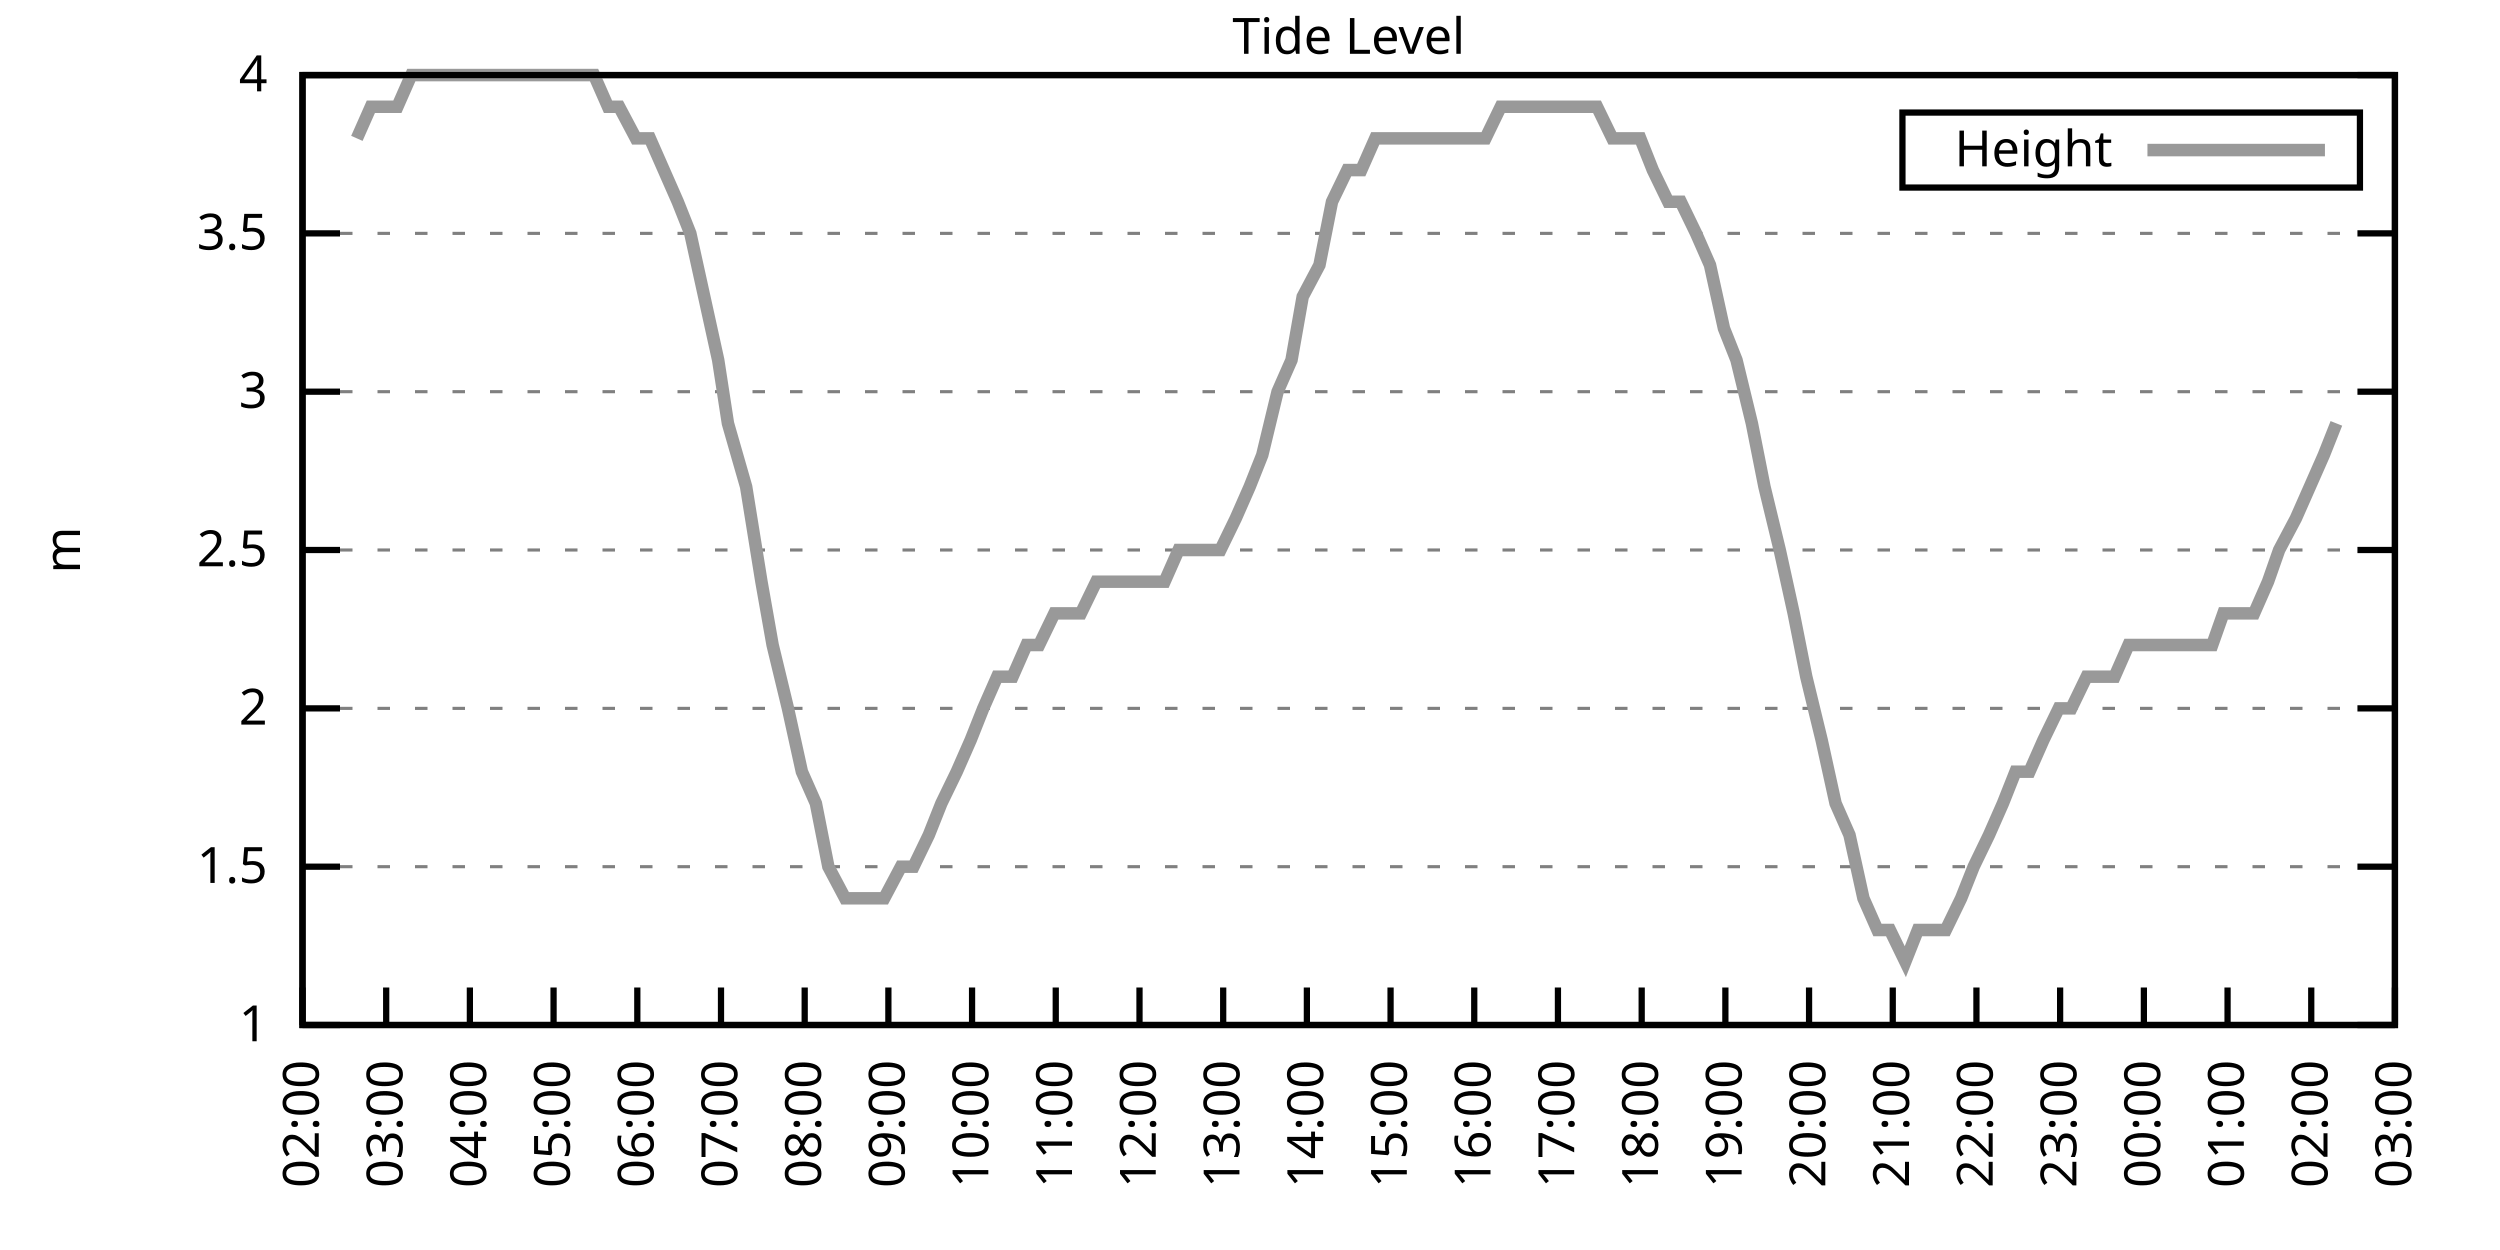
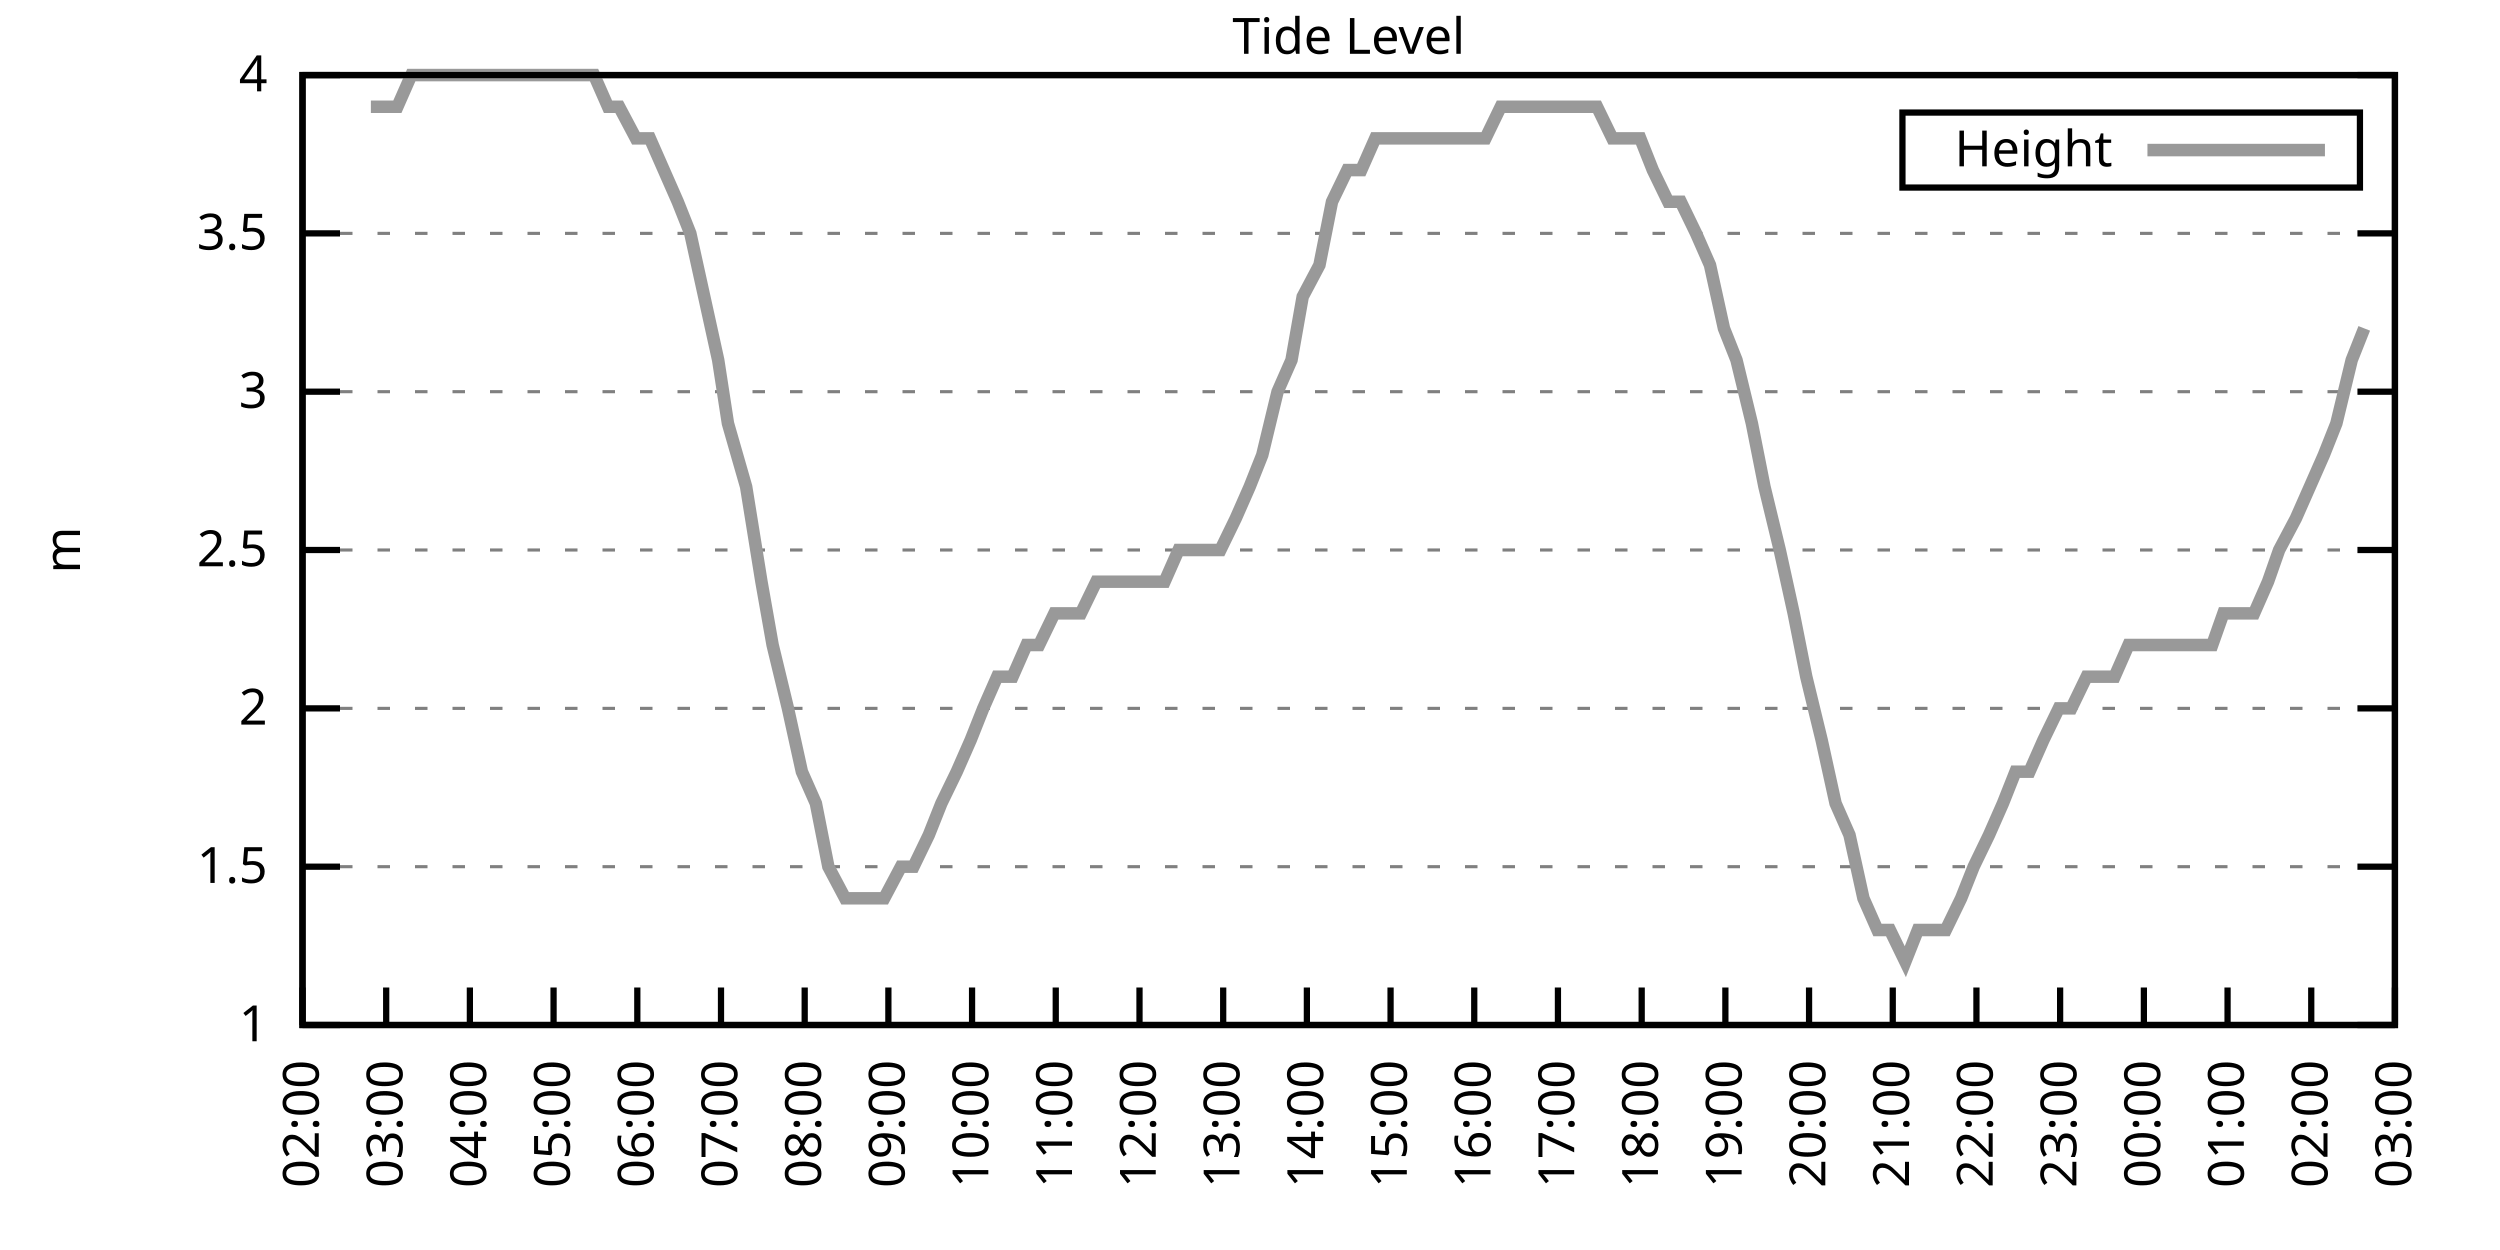
<svg xmlns="http://www.w3.org/2000/svg" xmlns:xlink="http://www.w3.org/1999/xlink" width="400" height="200" viewBox="0 0 400 200">
  <g id="gnuplot_canvas">
    <rect x="0" y="0" width="400" height="200" fill="none" />
    <defs>
      <circle id="gpDot" r="0.5" stroke-width="0.5" stroke="currentColor" />
      <path id="gpPt0" stroke-width="0.333" stroke="currentColor" d="M-1,0 h2 M0,-1 v2" />
      <path id="gpPt1" stroke-width="0.333" stroke="currentColor" d="M-1,-1 L1,1 M1,-1 L-1,1" />
      <path id="gpPt2" stroke-width="0.333" stroke="currentColor" d="M-1,0 L1,0 M0,-1 L0,1 M-1,-1 L1,1 M-1,1 L1,-1" />
      <rect id="gpPt3" stroke-width="0.333" stroke="currentColor" x="-1" y="-1" width="2" height="2" />
      <rect id="gpPt4" stroke-width="0.333" stroke="currentColor" fill="currentColor" x="-1" y="-1" width="2" height="2" />
      <circle id="gpPt5" stroke-width="0.333" stroke="currentColor" cx="0" cy="0" r="1" />
      <use xlink:href="#gpPt5" id="gpPt6" fill="currentColor" stroke="none" />
      <path id="gpPt7" stroke-width="0.333" stroke="currentColor" d="M0,-1.33 L-1.33,0.67 L1.33,0.67 z" />
      <use xlink:href="#gpPt7" id="gpPt8" fill="currentColor" stroke="none" />
      <use xlink:href="#gpPt7" id="gpPt9" stroke="currentColor" transform="rotate(180)" />
      <use xlink:href="#gpPt9" id="gpPt10" fill="currentColor" stroke="none" />
      <use xlink:href="#gpPt3" id="gpPt11" stroke="currentColor" transform="rotate(45)" />
      <use xlink:href="#gpPt11" id="gpPt12" fill="currentColor" stroke="none" />
      <path id="gpPt13" stroke-width="0.333" stroke="currentColor" d="M0,1.330 L1.265,0.411 L0.782,-1.067 L-0.782,-1.076 L-1.265,0.411 z" />
      <use xlink:href="#gpPt13" id="gpPt14" fill="currentColor" stroke="none" />
      <filter id="textbox" filterUnits="objectBoundingBox" x="0" y="0" height="1" width="1">
        <feFlood flood-color="white" flood-opacity="1" result="bgnd" />
        <feComposite in="SourceGraphic" in2="bgnd" operator="atop" />
      </filter>
      <filter id="greybox" filterUnits="objectBoundingBox" x="0" y="0" height="1" width="1">
        <feFlood flood-color="lightgrey" flood-opacity="1" result="grey" />
        <feComposite in="SourceGraphic" in2="grey" operator="atop" />
      </filter>
    </defs>
    <g fill="none" color="white" stroke="currentColor" stroke-width="1.00" stroke-linecap="butt" stroke-linejoin="miter">
</g>
    <g fill="none" color="black" stroke="currentColor" stroke-width="1.00" stroke-linecap="butt" stroke-linejoin="miter">
      <g stroke="none" shape-rendering="crispEdges">
        <polygon fill="rgb(255, 255, 255)" points="48.40,164.00 383.18,164.00 383.18,12.02 48.40,12.02 " />
      </g>
    </g>
    <g fill="none" color="black" stroke="currentColor" stroke-width="1.00" stroke-linecap="butt" stroke-linejoin="miter">
</g>
    <g fill="none" color="black" stroke="black" stroke-width="0.50" stroke-linecap="butt" stroke-linejoin="miter">
</g>
    <g fill="none" color="gray" stroke="currentColor" stroke-width="0.50" stroke-linecap="butt" stroke-linejoin="miter">
      <path stroke="gray" stroke-dasharray="2,4" class="gridline" d="M48.40,164.00 L383.19,164.00  " />
    </g>
    <g fill="none" color="gray" stroke="gray" stroke-width="1.00" stroke-linecap="butt" stroke-linejoin="miter">
</g>
    <g fill="none" color="black" stroke="currentColor" stroke-width="1.00" stroke-linecap="butt" stroke-linejoin="miter">
      <path stroke="black" d="M48.40,164.00 L54.40,164.00 M383.19,164.00 L377.19,164.00  " />
      <g transform="translate(42.80,166.60)" stroke="none" fill="black" font-family="Sans" font-size="8.00" text-anchor="end">
        <text>
          <tspan font-family="Sans"> 1</tspan>
        </text>
      </g>
    </g>
    <g fill="none" color="black" stroke="currentColor" stroke-width="1.00" stroke-linecap="butt" stroke-linejoin="miter">
</g>
    <g fill="none" color="black" stroke="black" stroke-width="0.50" stroke-linecap="butt" stroke-linejoin="miter">
</g>
    <g fill="none" color="gray" stroke="currentColor" stroke-width="0.50" stroke-linecap="butt" stroke-linejoin="miter">
      <path stroke="gray" stroke-dasharray="2,4" class="gridline" d="M48.40,138.67 L383.19,138.67  " />
    </g>
    <g fill="none" color="gray" stroke="gray" stroke-width="1.00" stroke-linecap="butt" stroke-linejoin="miter">
</g>
    <g fill="none" color="black" stroke="currentColor" stroke-width="1.00" stroke-linecap="butt" stroke-linejoin="miter">
      <path stroke="black" d="M48.40,138.67 L54.40,138.67 M383.19,138.67 L377.19,138.67  " />
      <g transform="translate(42.80,141.27)" stroke="none" fill="black" font-family="Sans" font-size="8.00" text-anchor="end">
        <text>
          <tspan font-family="Sans"> 1.5</tspan>
        </text>
      </g>
    </g>
    <g fill="none" color="black" stroke="currentColor" stroke-width="1.00" stroke-linecap="butt" stroke-linejoin="miter">
</g>
    <g fill="none" color="black" stroke="black" stroke-width="0.50" stroke-linecap="butt" stroke-linejoin="miter">
</g>
    <g fill="none" color="gray" stroke="currentColor" stroke-width="0.50" stroke-linecap="butt" stroke-linejoin="miter">
      <path stroke="gray" stroke-dasharray="2,4" class="gridline" d="M48.40,113.34 L383.19,113.34  " />
    </g>
    <g fill="none" color="gray" stroke="gray" stroke-width="1.00" stroke-linecap="butt" stroke-linejoin="miter">
</g>
    <g fill="none" color="black" stroke="currentColor" stroke-width="1.00" stroke-linecap="butt" stroke-linejoin="miter">
      <path stroke="black" d="M48.40,113.34 L54.40,113.34 M383.19,113.34 L377.19,113.34  " />
      <g transform="translate(42.80,115.94)" stroke="none" fill="black" font-family="Sans" font-size="8.00" text-anchor="end">
        <text>
          <tspan font-family="Sans"> 2</tspan>
        </text>
      </g>
    </g>
    <g fill="none" color="black" stroke="currentColor" stroke-width="1.00" stroke-linecap="butt" stroke-linejoin="miter">
</g>
    <g fill="none" color="black" stroke="black" stroke-width="0.50" stroke-linecap="butt" stroke-linejoin="miter">
</g>
    <g fill="none" color="gray" stroke="currentColor" stroke-width="0.50" stroke-linecap="butt" stroke-linejoin="miter">
      <path stroke="gray" stroke-dasharray="2,4" class="gridline" d="M48.40,88.00 L383.19,88.00  " />
    </g>
    <g fill="none" color="gray" stroke="gray" stroke-width="1.00" stroke-linecap="butt" stroke-linejoin="miter">
</g>
    <g fill="none" color="black" stroke="currentColor" stroke-width="1.00" stroke-linecap="butt" stroke-linejoin="miter">
      <path stroke="black" d="M48.40,88.00 L54.40,88.00 M383.19,88.00 L377.19,88.00  " />
      <g transform="translate(42.80,90.60)" stroke="none" fill="black" font-family="Sans" font-size="8.00" text-anchor="end">
        <text>
          <tspan font-family="Sans"> 2.5</tspan>
        </text>
      </g>
    </g>
    <g fill="none" color="black" stroke="currentColor" stroke-width="1.00" stroke-linecap="butt" stroke-linejoin="miter">
</g>
    <g fill="none" color="black" stroke="black" stroke-width="0.50" stroke-linecap="butt" stroke-linejoin="miter">
</g>
    <g fill="none" color="gray" stroke="currentColor" stroke-width="0.50" stroke-linecap="butt" stroke-linejoin="miter">
      <path stroke="gray" stroke-dasharray="2,4" class="gridline" d="M48.40,62.67 L383.19,62.67  " />
    </g>
    <g fill="none" color="gray" stroke="gray" stroke-width="1.00" stroke-linecap="butt" stroke-linejoin="miter">
</g>
    <g fill="none" color="black" stroke="currentColor" stroke-width="1.00" stroke-linecap="butt" stroke-linejoin="miter">
      <path stroke="black" d="M48.40,62.67 L54.40,62.67 M383.19,62.67 L377.19,62.67  " />
      <g transform="translate(42.80,65.27)" stroke="none" fill="black" font-family="Sans" font-size="8.00" text-anchor="end">
        <text>
          <tspan font-family="Sans"> 3</tspan>
        </text>
      </g>
    </g>
    <g fill="none" color="black" stroke="currentColor" stroke-width="1.00" stroke-linecap="butt" stroke-linejoin="miter">
</g>
    <g fill="none" color="black" stroke="black" stroke-width="0.50" stroke-linecap="butt" stroke-linejoin="miter">
</g>
    <g fill="none" color="gray" stroke="currentColor" stroke-width="0.50" stroke-linecap="butt" stroke-linejoin="miter">
      <path stroke="gray" stroke-dasharray="2,4" class="gridline" d="M48.40,37.34 L383.19,37.34  " />
    </g>
    <g fill="none" color="gray" stroke="gray" stroke-width="1.00" stroke-linecap="butt" stroke-linejoin="miter">
</g>
    <g fill="none" color="black" stroke="currentColor" stroke-width="1.00" stroke-linecap="butt" stroke-linejoin="miter">
      <path stroke="black" d="M48.40,37.34 L54.40,37.34 M383.19,37.34 L377.19,37.34  " />
      <g transform="translate(42.80,39.94)" stroke="none" fill="black" font-family="Sans" font-size="8.00" text-anchor="end">
        <text>
          <tspan font-family="Sans"> 3.5</tspan>
        </text>
      </g>
    </g>
    <g fill="none" color="black" stroke="currentColor" stroke-width="1.00" stroke-linecap="butt" stroke-linejoin="miter">
</g>
    <g fill="none" color="black" stroke="black" stroke-width="0.50" stroke-linecap="butt" stroke-linejoin="miter">
</g>
    <g fill="none" color="gray" stroke="currentColor" stroke-width="0.50" stroke-linecap="butt" stroke-linejoin="miter">
      <path stroke="gray" stroke-dasharray="2,4" class="gridline" d="M48.40,12.01 L383.19,12.01  " />
    </g>
    <g fill="none" color="gray" stroke="gray" stroke-width="1.00" stroke-linecap="butt" stroke-linejoin="miter">
</g>
    <g fill="none" color="black" stroke="currentColor" stroke-width="1.00" stroke-linecap="butt" stroke-linejoin="miter">
      <path stroke="black" d="M48.40,12.01 L54.40,12.01 M383.19,12.01 L377.19,12.01  " />
      <g transform="translate(42.80,14.61)" stroke="none" fill="black" font-family="Sans" font-size="8.00" text-anchor="end">
        <text>
          <tspan font-family="Sans"> 4</tspan>
        </text>
      </g>
    </g>
    <g fill="none" color="black" stroke="currentColor" stroke-width="1.00" stroke-linecap="butt" stroke-linejoin="miter">
      <path stroke="black" d="M48.40,164.00 L48.40,158.00  " />
      <g transform="translate(51.00,169.60) rotate(270.00)" stroke="none" fill="black" font-family="Sans" font-size="8.00" text-anchor="end">
        <text>
          <tspan font-family="Sans">02:00</tspan>
        </text>
      </g>
    </g>
    <g fill="none" color="black" stroke="currentColor" stroke-width="1.00" stroke-linecap="butt" stroke-linejoin="miter">
      <path stroke="black" d="M61.79,164.00 L61.79,158.00  " />
      <g transform="translate(64.39,169.60) rotate(270.00)" stroke="none" fill="black" font-family="Sans" font-size="8.00" text-anchor="end">
        <text>
          <tspan font-family="Sans">03:00</tspan>
        </text>
      </g>
    </g>
    <g fill="none" color="black" stroke="currentColor" stroke-width="1.00" stroke-linecap="butt" stroke-linejoin="miter">
      <path stroke="black" d="M75.18,164.00 L75.18,158.00  " />
      <g transform="translate(77.78,169.60) rotate(270.00)" stroke="none" fill="black" font-family="Sans" font-size="8.00" text-anchor="end">
        <text>
          <tspan font-family="Sans">04:00</tspan>
        </text>
      </g>
    </g>
    <g fill="none" color="black" stroke="currentColor" stroke-width="1.00" stroke-linecap="butt" stroke-linejoin="miter">
      <path stroke="black" d="M88.57,164.00 L88.57,158.00  " />
      <g transform="translate(91.17,169.60) rotate(270.00)" stroke="none" fill="black" font-family="Sans" font-size="8.00" text-anchor="end">
        <text>
          <tspan font-family="Sans">05:00</tspan>
        </text>
      </g>
    </g>
    <g fill="none" color="black" stroke="currentColor" stroke-width="1.00" stroke-linecap="butt" stroke-linejoin="miter">
      <path stroke="black" d="M101.97,164.00 L101.97,158.00  " />
      <g transform="translate(104.57,169.60) rotate(270.00)" stroke="none" fill="black" font-family="Sans" font-size="8.00" text-anchor="end">
        <text>
          <tspan font-family="Sans">06:00</tspan>
        </text>
      </g>
    </g>
    <g fill="none" color="black" stroke="currentColor" stroke-width="1.00" stroke-linecap="butt" stroke-linejoin="miter">
      <path stroke="black" d="M115.36,164.00 L115.36,158.00  " />
      <g transform="translate(117.96,169.60) rotate(270.00)" stroke="none" fill="black" font-family="Sans" font-size="8.00" text-anchor="end">
        <text>
          <tspan font-family="Sans">07:00</tspan>
        </text>
      </g>
    </g>
    <g fill="none" color="black" stroke="currentColor" stroke-width="1.00" stroke-linecap="butt" stroke-linejoin="miter">
      <path stroke="black" d="M128.75,164.00 L128.75,158.00  " />
      <g transform="translate(131.35,169.60) rotate(270.00)" stroke="none" fill="black" font-family="Sans" font-size="8.00" text-anchor="end">
        <text>
          <tspan font-family="Sans">08:00</tspan>
        </text>
      </g>
    </g>
    <g fill="none" color="black" stroke="currentColor" stroke-width="1.00" stroke-linecap="butt" stroke-linejoin="miter">
      <path stroke="black" d="M142.14,164.00 L142.14,158.00  " />
      <g transform="translate(144.74,169.60) rotate(270.00)" stroke="none" fill="black" font-family="Sans" font-size="8.00" text-anchor="end">
        <text>
          <tspan font-family="Sans">09:00</tspan>
        </text>
      </g>
    </g>
    <g fill="none" color="black" stroke="currentColor" stroke-width="1.00" stroke-linecap="butt" stroke-linejoin="miter">
      <path stroke="black" d="M155.53,164.00 L155.53,158.00  " />
      <g transform="translate(158.13,169.60) rotate(270.00)" stroke="none" fill="black" font-family="Sans" font-size="8.00" text-anchor="end">
        <text>
          <tspan font-family="Sans">10:00</tspan>
        </text>
      </g>
    </g>
    <g fill="none" color="black" stroke="currentColor" stroke-width="1.00" stroke-linecap="butt" stroke-linejoin="miter">
      <path stroke="black" d="M168.92,164.00 L168.92,158.00  " />
      <g transform="translate(171.52,169.60) rotate(270.00)" stroke="none" fill="black" font-family="Sans" font-size="8.00" text-anchor="end">
        <text>
          <tspan font-family="Sans">11:00</tspan>
        </text>
      </g>
    </g>
    <g fill="none" color="black" stroke="currentColor" stroke-width="1.00" stroke-linecap="butt" stroke-linejoin="miter">
      <path stroke="black" d="M182.32,164.00 L182.32,158.00  " />
      <g transform="translate(184.92,169.60) rotate(270.00)" stroke="none" fill="black" font-family="Sans" font-size="8.00" text-anchor="end">
        <text>
          <tspan font-family="Sans">12:00</tspan>
        </text>
      </g>
    </g>
    <g fill="none" color="black" stroke="currentColor" stroke-width="1.00" stroke-linecap="butt" stroke-linejoin="miter">
      <path stroke="black" d="M195.71,164.00 L195.71,158.00  " />
      <g transform="translate(198.31,169.60) rotate(270.00)" stroke="none" fill="black" font-family="Sans" font-size="8.00" text-anchor="end">
        <text>
          <tspan font-family="Sans">13:00</tspan>
        </text>
      </g>
    </g>
    <g fill="none" color="black" stroke="currentColor" stroke-width="1.00" stroke-linecap="butt" stroke-linejoin="miter">
      <path stroke="black" d="M209.10,164.00 L209.10,158.00  " />
      <g transform="translate(211.70,169.60) rotate(270.00)" stroke="none" fill="black" font-family="Sans" font-size="8.00" text-anchor="end">
        <text>
          <tspan font-family="Sans">14:00</tspan>
        </text>
      </g>
    </g>
    <g fill="none" color="black" stroke="currentColor" stroke-width="1.00" stroke-linecap="butt" stroke-linejoin="miter">
      <path stroke="black" d="M222.49,164.00 L222.49,158.00  " />
      <g transform="translate(225.09,169.60) rotate(270.00)" stroke="none" fill="black" font-family="Sans" font-size="8.00" text-anchor="end">
        <text>
          <tspan font-family="Sans">15:00</tspan>
        </text>
      </g>
    </g>
    <g fill="none" color="black" stroke="currentColor" stroke-width="1.00" stroke-linecap="butt" stroke-linejoin="miter">
      <path stroke="black" d="M235.88,164.00 L235.88,158.00  " />
      <g transform="translate(238.48,169.60) rotate(270.00)" stroke="none" fill="black" font-family="Sans" font-size="8.00" text-anchor="end">
        <text>
          <tspan font-family="Sans">16:00</tspan>
        </text>
      </g>
    </g>
    <g fill="none" color="black" stroke="currentColor" stroke-width="1.00" stroke-linecap="butt" stroke-linejoin="miter">
      <path stroke="black" d="M249.27,164.00 L249.27,158.00  " />
      <g transform="translate(251.87,169.60) rotate(270.00)" stroke="none" fill="black" font-family="Sans" font-size="8.00" text-anchor="end">
        <text>
          <tspan font-family="Sans">17:00</tspan>
        </text>
      </g>
    </g>
    <g fill="none" color="black" stroke="currentColor" stroke-width="1.00" stroke-linecap="butt" stroke-linejoin="miter">
      <path stroke="black" d="M262.67,164.00 L262.67,158.00  " />
      <g transform="translate(265.27,169.60) rotate(270.00)" stroke="none" fill="black" font-family="Sans" font-size="8.00" text-anchor="end">
        <text>
          <tspan font-family="Sans">18:00</tspan>
        </text>
      </g>
    </g>
    <g fill="none" color="black" stroke="currentColor" stroke-width="1.00" stroke-linecap="butt" stroke-linejoin="miter">
      <path stroke="black" d="M276.06,164.00 L276.06,158.00  " />
      <g transform="translate(278.66,169.60) rotate(270.00)" stroke="none" fill="black" font-family="Sans" font-size="8.00" text-anchor="end">
        <text>
          <tspan font-family="Sans">19:00</tspan>
        </text>
      </g>
    </g>
    <g fill="none" color="black" stroke="currentColor" stroke-width="1.00" stroke-linecap="butt" stroke-linejoin="miter">
      <path stroke="black" d="M289.45,164.00 L289.45,158.00  " />
      <g transform="translate(292.05,169.60) rotate(270.00)" stroke="none" fill="black" font-family="Sans" font-size="8.00" text-anchor="end">
        <text>
          <tspan font-family="Sans">20:00</tspan>
        </text>
      </g>
    </g>
    <g fill="none" color="black" stroke="currentColor" stroke-width="1.00" stroke-linecap="butt" stroke-linejoin="miter">
      <path stroke="black" d="M302.84,164.00 L302.84,158.00  " />
      <g transform="translate(305.44,169.60) rotate(270.00)" stroke="none" fill="black" font-family="Sans" font-size="8.00" text-anchor="end">
        <text>
          <tspan font-family="Sans">21:00</tspan>
        </text>
      </g>
    </g>
    <g fill="none" color="black" stroke="currentColor" stroke-width="1.00" stroke-linecap="butt" stroke-linejoin="miter">
      <path stroke="black" d="M316.23,164.00 L316.23,158.00  " />
      <g transform="translate(318.83,169.60) rotate(270.00)" stroke="none" fill="black" font-family="Sans" font-size="8.00" text-anchor="end">
        <text>
          <tspan font-family="Sans">22:00</tspan>
        </text>
      </g>
    </g>
    <g fill="none" color="black" stroke="currentColor" stroke-width="1.00" stroke-linecap="butt" stroke-linejoin="miter">
      <path stroke="black" d="M329.62,164.00 L329.62,158.00  " />
      <g transform="translate(332.22,169.60) rotate(270.00)" stroke="none" fill="black" font-family="Sans" font-size="8.00" text-anchor="end">
        <text>
          <tspan font-family="Sans">23:00</tspan>
        </text>
      </g>
    </g>
    <g fill="none" color="black" stroke="currentColor" stroke-width="1.00" stroke-linecap="butt" stroke-linejoin="miter">
      <path stroke="black" d="M343.02,164.00 L343.02,158.00  " />
      <g transform="translate(345.62,169.60) rotate(270.00)" stroke="none" fill="black" font-family="Sans" font-size="8.00" text-anchor="end">
        <text>
          <tspan font-family="Sans">00:00</tspan>
        </text>
      </g>
    </g>
    <g fill="none" color="black" stroke="currentColor" stroke-width="1.00" stroke-linecap="butt" stroke-linejoin="miter">
      <path stroke="black" d="M356.41,164.00 L356.41,158.00  " />
      <g transform="translate(359.01,169.60) rotate(270.00)" stroke="none" fill="black" font-family="Sans" font-size="8.00" text-anchor="end">
        <text>
          <tspan font-family="Sans">01:00</tspan>
        </text>
      </g>
    </g>
    <g fill="none" color="black" stroke="currentColor" stroke-width="1.00" stroke-linecap="butt" stroke-linejoin="miter">
      <path stroke="black" d="M369.80,164.00 L369.80,158.00  " />
      <g transform="translate(372.40,169.60) rotate(270.00)" stroke="none" fill="black" font-family="Sans" font-size="8.00" text-anchor="end">
        <text>
          <tspan font-family="Sans">02:00</tspan>
        </text>
      </g>
    </g>
    <g fill="none" color="black" stroke="currentColor" stroke-width="1.00" stroke-linecap="butt" stroke-linejoin="miter">
      <path stroke="black" d="M383.19,164.00 L383.19,158.00  " />
      <g transform="translate(385.79,169.60) rotate(270.00)" stroke="none" fill="black" font-family="Sans" font-size="8.00" text-anchor="end">
        <text>
          <tspan font-family="Sans">03:00</tspan>
        </text>
      </g>
    </g>
    <g fill="none" color="black" stroke="currentColor" stroke-width="1.00" stroke-linecap="butt" stroke-linejoin="miter">
</g>
    <g fill="none" color="black" stroke="currentColor" stroke-width="1.00" stroke-linecap="butt" stroke-linejoin="miter">
      <path stroke="black" d="M48.40,12.01 L48.40,164.00 L383.19,164.00 L383.19,12.01 L48.40,12.01 Z  " />
    </g>
    <g fill="none" color="black" stroke="currentColor" stroke-width="1.00" stroke-linecap="butt" stroke-linejoin="miter">
</g>
    <g fill="none" color="black" stroke="currentColor" stroke-width="1.00" stroke-linecap="butt" stroke-linejoin="miter">
      <path stroke="black" d="M304.39,30.01 L304.39,18.01 L377.59,18.01 L377.59,30.01 L304.39,30.01 Z  " />
    </g>
    <g id="Tide_level_plot_1">
      <g fill="none" color="white" stroke="black" stroke-width="2.00" stroke-linecap="butt" stroke-linejoin="miter">
</g>
      <g fill="none" color="black" stroke="currentColor" stroke-width="2.00" stroke-linecap="butt" stroke-linejoin="miter">
        <g transform="translate(337.99,26.61)" stroke="none" fill="black" font-family="Sans" font-size="8.00" text-anchor="end">
          <text>
            <tspan font-family="Sans">Height</tspan>
          </text>
        </g>
      </g>
      <g fill="none" color="black" stroke="currentColor" stroke-width="2.00" stroke-linecap="butt" stroke-linejoin="miter">
-         <path stroke="rgb(153, 153, 153)" d="M343.59,24.01 L371.99,24.01 M57.10,22.14 L59.34,17.08 L61.57,17.08 L63.58,17.08 L65.81,12.01 L68.26,12.01   L70.27,12.01 L72.50,12.01 L74.51,12.01 L76.52,12.01 L79.20,12.01 L81.43,12.01 L83.66,12.01 L85.90,12.01   L88.13,12.01 L90.14,12.01 L92.82,12.01 L95.05,12.01 L97.28,17.08 L99.06,17.08 L101.74,22.14 L103.98,22.14   L106.21,27.21 L108.44,32.28 L110.45,37.34 L112.68,47.47 L114.91,57.61 L116.47,67.74 L119.38,77.87 L121.83,93.07   L123.62,103.20 L126.07,113.34 L128.30,123.47 L130.54,128.54 L132.54,138.67 L135.22,143.73 L137.01,143.73 L139.69,143.73   L141.47,143.73 L144.15,138.67 L146.16,138.67 L148.61,133.60 L150.62,128.54 L153.08,123.47 L155.31,118.40 L157.32,113.34   L159.55,108.27 L162.01,108.27 L164.24,103.20 L166.25,103.20 L168.70,98.14 L170.71,98.14 L172.94,98.14 L175.40,93.07   L177.63,93.07 L179.86,93.07 L181.87,93.07 L184.10,93.07 L186.33,93.07 L188.57,88.00 L191.02,88.00 L193.03,88.00   L195.26,88.00 L197.72,82.94 L199.95,77.87 L201.96,72.81 L204.41,62.67 L206.64,57.61 L208.43,47.47 L211.11,42.41   L213.12,32.28 L215.57,27.21 L217.80,27.21 L220.04,22.14 L222.04,22.14 L224.05,22.14 L226.73,22.14 L228.74,22.14   L230.97,22.14 L233.43,22.14 L235.66,22.14 L237.67,22.14 L240.12,17.08 L242.36,17.08 L244.59,17.08 L246.60,17.08   L249.05,17.08 L251.06,17.08 L253.51,17.08 L255.52,17.08 L257.98,22.14 L259.99,22.14 L262.44,22.14 L264.45,27.21   L266.91,32.28 L268.92,32.28 L271.37,37.34 L273.60,42.41 L275.83,52.54 L277.84,57.61 L280.30,67.74 L282.31,77.87   L284.76,88.00 L286.99,98.14 L289.00,108.27 L291.46,118.40 L293.69,128.54 L295.92,133.60 L298.15,143.73 L300.39,148.80   L302.39,148.80 L304.85,153.87 L306.86,148.80 L309.31,148.80 L311.32,148.80 L313.78,143.73 L315.79,138.67 L318.24,133.60   L320.47,128.54 L322.48,123.47 L324.71,123.47 L326.95,118.40 L329.40,113.34 L331.41,113.34 L333.86,108.27 L335.65,108.27   L338.33,108.27 L340.56,103.20 L342.79,103.20 L345.02,103.20 L347.26,103.20 L349.26,103.20 L351.50,103.20 L353.95,103.20   L355.74,98.14 L358.42,98.14 L360.65,98.14 L362.88,93.07 L364.66,88.00 L367.34,82.94 L369.58,77.87 L371.81,72.81   L373.82,67.74  " />
+         <path stroke="rgb(153, 153, 153)" d="M343.59,24.01 L371.99,24.01 M59.34,17.08 L61.57,17.08 L63.58,17.08 L65.81,12.01 L68.26,12.01 L70.27,12.01   L72.50,12.01 L74.51,12.01 L76.52,12.01 L79.20,12.01 L81.43,12.01 L83.66,12.01 L85.90,12.01 L88.13,12.01   L90.14,12.01 L92.82,12.01 L95.05,12.01 L97.28,17.08 L99.06,17.08 L101.74,22.14 L103.98,22.14 L106.21,27.21   L108.44,32.28 L110.45,37.34 L112.68,47.47 L114.91,57.61 L116.47,67.74 L119.38,77.87 L121.83,93.07 L123.62,103.20   L126.07,113.34 L128.30,123.47 L130.54,128.54 L132.54,138.67 L135.22,143.73 L137.01,143.73 L139.69,143.73 L141.47,143.73   L144.15,138.67 L146.16,138.67 L148.61,133.60 L150.62,128.54 L153.08,123.47 L155.31,118.40 L157.32,113.34 L159.55,108.27   L162.01,108.27 L164.24,103.20 L166.25,103.20 L168.70,98.14 L170.71,98.14 L172.94,98.14 L175.40,93.07 L177.63,93.07   L179.86,93.07 L181.87,93.07 L184.10,93.07 L186.33,93.07 L188.57,88.00 L191.02,88.00 L193.03,88.00 L195.26,88.00   L197.72,82.94 L199.95,77.87 L201.96,72.81 L204.41,62.67 L206.64,57.61 L208.43,47.47 L211.11,42.41 L213.12,32.28   L215.57,27.21 L217.80,27.21 L220.04,22.14 L222.04,22.14 L224.05,22.14 L226.73,22.14 L228.74,22.14 L230.97,22.14   L233.43,22.14 L235.66,22.14 L237.67,22.14 L240.12,17.08 L242.36,17.08 L244.59,17.08 L246.60,17.08 L249.05,17.08   L251.06,17.08 L253.51,17.08 L255.52,17.08 L257.98,22.14 L259.99,22.14 L262.44,22.14 L264.45,27.21 L266.91,32.28   L268.92,32.28 L271.37,37.34 L273.60,42.41 L275.83,52.54 L277.84,57.61 L280.30,67.74 L282.31,77.87 L284.76,88.00   L286.99,98.14 L289.00,108.27 L291.46,118.40 L293.69,128.54 L295.92,133.60 L298.15,143.73 L300.39,148.80 L302.39,148.80   L304.85,153.87 L306.86,148.80 L309.31,148.80 L311.32,148.80 L313.78,143.73 L315.79,138.67 L318.24,133.60 L320.47,128.54   L322.48,123.47 L324.71,123.47 L326.95,118.40 L329.40,113.34 L331.41,113.34 L333.86,108.27 L335.65,108.27 L338.33,108.27   L340.56,103.20 L342.79,103.20 L345.02,103.20 L347.26,103.20 L349.26,103.20 L351.50,103.20 L353.95,103.20 L355.74,98.14   L358.42,98.14 L360.65,98.14 L362.88,93.07 L364.66,88.00 L367.34,82.94 L369.58,77.87 L371.81,72.81 L373.82,67.74   L376.27,57.61 L378.28,52.54  " />
      </g>
    </g>
    <g fill="none" color="black" stroke="currentColor" stroke-width="2.00" stroke-linecap="butt" stroke-linejoin="miter">
</g>
    <g fill="none" color="black" stroke="black" stroke-width="1.00" stroke-linecap="butt" stroke-linejoin="miter">
</g>
    <g fill="none" color="black" stroke="currentColor" stroke-width="1.00" stroke-linecap="butt" stroke-linejoin="miter">
      <path stroke="black" d="M48.40,12.01 L48.40,164.00 L383.19,164.00 L383.19,12.01 L48.40,12.01 Z  " />
      <g transform="translate(12.80,88.01) rotate(270.00)" stroke="none" fill="black" font-family="Sans" font-size="8.00" text-anchor="middle">
        <text>
          <tspan font-family="Sans">m</tspan>
        </text>
      </g>
    </g>
    <g fill="none" color="black" stroke="currentColor" stroke-width="1.00" stroke-linecap="butt" stroke-linejoin="miter">
</g>
    <g fill="none" color="black" stroke="currentColor" stroke-width="1.00" stroke-linecap="butt" stroke-linejoin="miter">
      <g transform="translate(215.79,8.61)" stroke="none" fill="black" font-family="Sans" font-size="8.00" text-anchor="middle">
        <text>
          <tspan font-family="Sans">Tide Level</tspan>
        </text>
      </g>
    </g>
    <g fill="none" color="black" stroke="currentColor" stroke-width="1.00" stroke-linecap="butt" stroke-linejoin="miter">
</g>
  </g>
</svg>
